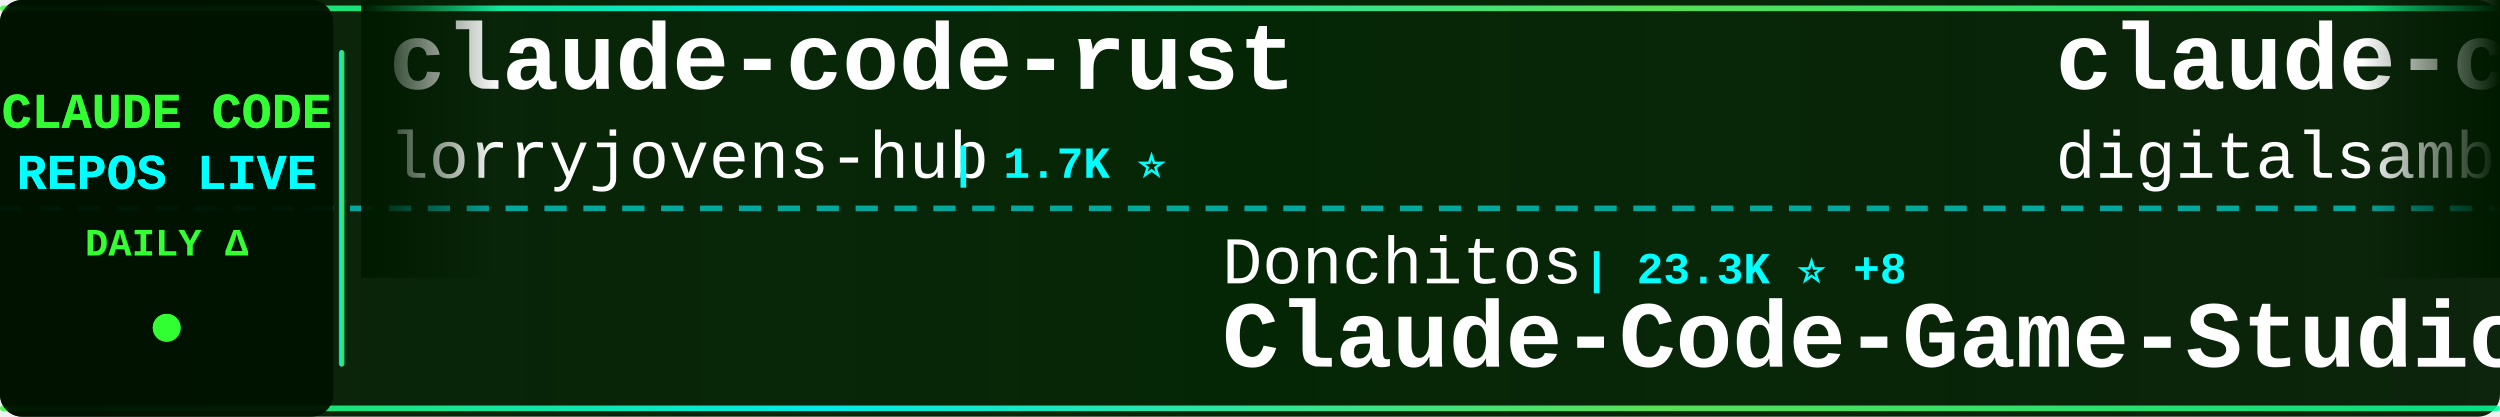
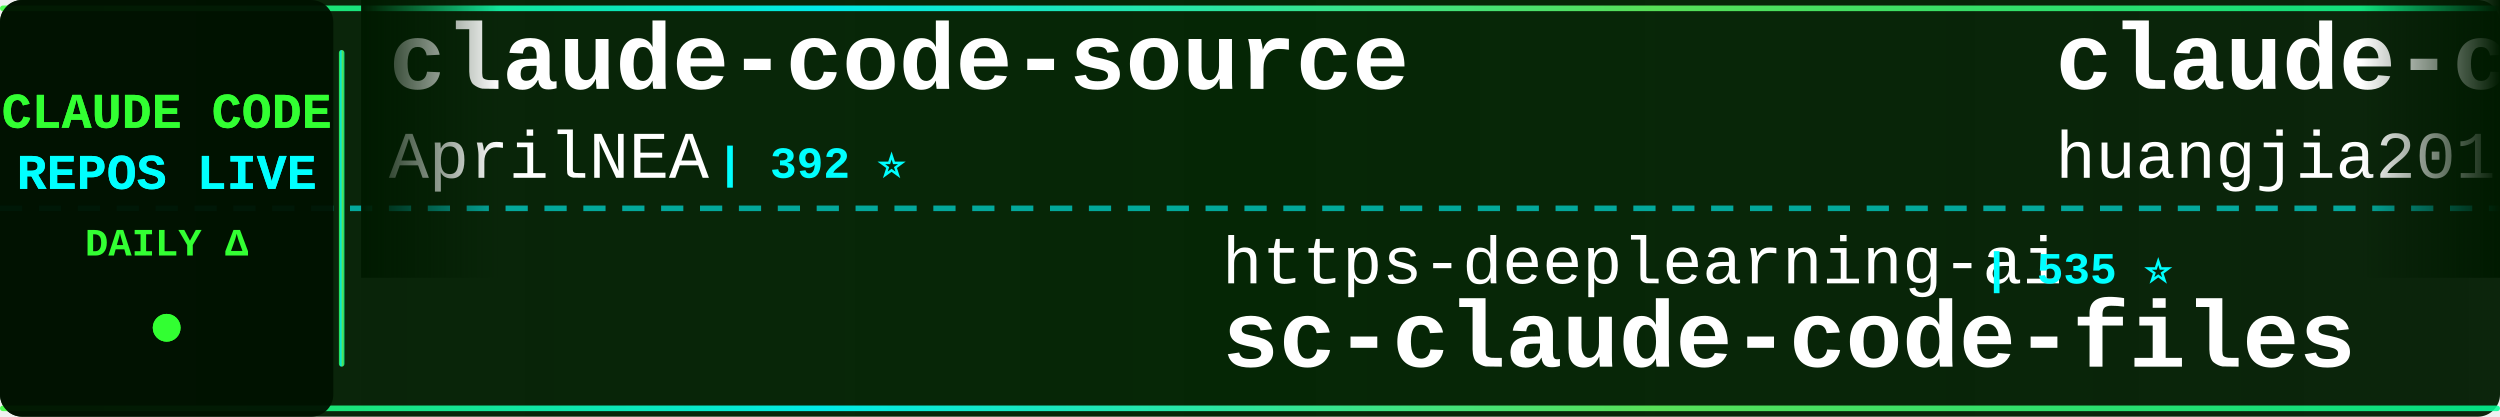
<svg xmlns="http://www.w3.org/2000/svg" width="900" height="150">
  <defs>
    <linearGradient id="tickerBg" x1="0%" y1="0%" x2="100%" y2="0%">
      <stop offset="0%" style="stop-color:#001a00;stop-opacity:0.95" />
      <stop offset="50%" style="stop-color:#002200;stop-opacity:0.98" />
      <stop offset="100%" style="stop-color:#001a00;stop-opacity:0.95" />
    </linearGradient>
    <linearGradient id="borderGrad" x1="0%" y1="0%" x2="100%" y2="0%">
      <stop offset="0%" style="stop-color:#33ff33;stop-opacity:0.85">
        <animate attributeName="stop-opacity" values="0.85;1;0.85" dur="2s" repeatCount="indefinite" />
      </stop>
      <stop offset="33%" style="stop-color:#00ffff;stop-opacity:0.9">
        <animate attributeName="stop-opacity" values="0.9;1;0.9" dur="2.2s" repeatCount="indefinite" />
      </stop>
      <stop offset="66%" style="stop-color:#66ff66;stop-opacity:0.85">
        <animate attributeName="stop-opacity" values="0.85;1;0.85" dur="1.8s" repeatCount="indefinite" />
      </stop>
      <stop offset="100%" style="stop-color:#00ff99;stop-opacity:0.85">
        <animate attributeName="stop-opacity" values="0.85;1;0.85" dur="2s" repeatCount="indefinite" />
      </stop>
    </linearGradient>
    <filter id="textGlow">
      <feGaussianBlur stdDeviation="0.1" result="coloredBlur" />
      <feMerge>
        <feMergeNode in="coloredBlur" />
        <feMergeNode in="SourceGraphic" />
      </feMerge>
    </filter>
    <filter id="metricGlow">
      <feGaussianBlur stdDeviation="0.2" result="coloredBlur" />
      <feMerge>
        <feMergeNode in="coloredBlur" />
        <feMergeNode in="SourceGraphic" />
      </feMerge>
    </filter>
    <linearGradient id="leftFade" x1="0%" y1="0%" x2="100%" y2="0%">
      <stop offset="0%" style="stop-color:#001a00;stop-opacity:1" />
      <stop offset="100%" style="stop-color:#001a00;stop-opacity:0" />
    </linearGradient>
    <linearGradient id="rightFade" x1="0%" y1="0%" x2="100%" y2="0%">
      <stop offset="0%" style="stop-color:#001a00;stop-opacity:0" />
      <stop offset="100%" style="stop-color:#001a00;stop-opacity:1" />
    </linearGradient>
  </defs>
  <rect width="900" height="150" fill="url(#tickerBg)" rx="8" />
  <rect x="0" y="2" width="900" height="2" fill="url(#borderGrad)" rx="1" />
  <rect x="0" y="146" width="900" height="2" fill="url(#borderGrad)" rx="1" />
  <line x1="0" y1="75" x2="900" y2="75" stroke="#00ffff" stroke-width="2" stroke-dasharray="8 6" opacity="0.6" />
  <rect x="0" y="0" width="120" height="150" fill="#001100" opacity="0.95" rx="8" />
  <text x="60" y="46" font-family="'Courier New', monospace" font-size="18" font-weight="bold" fill="#33ff33" text-anchor="middle" filter="url(#textGlow)">
    CLAUDE CODE
  </text>
  <text x="60" y="68" font-family="'Courier New', monospace" font-size="18" font-weight="bold" fill="#00ffff" text-anchor="middle" filter="url(#textGlow)">
    REPOS LIVE
  </text>
  <text x="60" y="92" font-family="'Courier New', monospace" font-size="14" font-weight="bold" fill="#33ff33" text-anchor="middle">
    DAILY Δ
  </text>
  <circle cx="60" cy="118" r="5" fill="#33ff33" filter="url(#metricGlow)">
    <animate attributeName="r" values="4;6;4" dur="1.5s" repeatCount="indefinite" />
    <animate attributeName="opacity" values="0.6;1;0.6" dur="1.5s" repeatCount="indefinite" />
  </circle>
  <rect x="122" y="18" width="2" height="114" fill="url(#borderGrad)" rx="1" />
  <clipPath id="tickerClip">
    <rect x="130" y="0" width="770" height="150" />
  </clipPath>
  <g clip-path="url(#tickerClip)">
    <g id="tickerItems">
      <animateTransform attributeName="transform" attributeType="XML" type="translate" from="0 0" to="-3000 0" dur="54s" repeatCount="indefinite" />
      <g transform="translate(0, 0)">
-         <text x="140" y="32" font-family="'Courier New', monospace" font-size="34" font-weight="bold" fill="#ffffff">claude-code-rust</text>
-         <text x="140" y="64" font-family="'Courier New', monospace" font-size="24" font-weight="normal" fill="#ffffff" opacity="1.0">lorryjovens-hub</text>
-         <text x="342" y="64" font-family="'Courier New', monospace" font-size="16" font-weight="bold" fill="#00ffff"> | 1.7K ⭐</text>
+         <text x="140" y="32" font-family="'Courier New', monospace" font-size="34" font-weight="bold" fill="#ffffff">claude-code-source</text>
+         <text x="140" y="64" font-family="'Courier New', monospace" font-size="24" font-weight="normal" fill="#ffffff" opacity="1.0">AprilNEA</text>
+         <text x="258" y="64" font-family="'Courier New', monospace" font-size="16" font-weight="bold" fill="#00ffff"> | 392 ⭐</text>
      </g>
      <g transform="translate(300, 0)">
-         <text x="140" y="102" font-family="'Courier New', monospace" font-size="24" font-weight="normal" fill="#ffffff" opacity="1.0">Donchitos</text>
-         <text x="270" y="102" font-family="'Courier New', monospace" font-size="16" font-weight="bold" fill="#00ffff"> | 23.3K ⭐ +8</text>
-         <text x="140" y="132" font-family="'Courier New', monospace" font-size="34" font-weight="bold" fill="#ffffff">Claude-Code-Game-Studios</text>
+         <text x="140" y="102" font-family="'Courier New', monospace" font-size="24" font-weight="normal" fill="#ffffff" opacity="1.0">https-deeplearning-ai</text>
+         <text x="414" y="102" font-family="'Courier New', monospace" font-size="16" font-weight="bold" fill="#00ffff"> | 535 ⭐</text>
+         <text x="140" y="132" font-family="'Courier New', monospace" font-size="34" font-weight="bold" fill="#ffffff">sc-claude-code-files</text>
      </g>
      <g transform="translate(600, 0)">
-         <text x="140" y="32" font-family="'Courier New', monospace" font-size="34" font-weight="bold" fill="#ffffff">claude-code-video-toolki...</text>
-         <text x="140" y="64" font-family="'Courier New', monospace" font-size="24" font-weight="normal" fill="#ffffff" opacity="1.0">digitalsamba</text>
-         <text x="306" y="64" font-family="'Courier New', monospace" font-size="16" font-weight="bold" fill="#00ffff"> | 1.8K ⭐ +4</text>
+         <text x="140" y="32" font-family="'Courier New', monospace" font-size="34" font-weight="bold" fill="#ffffff">claude-code-engineering</text>
+         <text x="140" y="64" font-family="'Courier New', monospace" font-size="24" font-weight="normal" fill="#ffffff" opacity="1.0">huangjia2019</text>
+         <text x="306" y="64" font-family="'Courier New', monospace" font-size="16" font-weight="bold" fill="#00ffff"> | 1.0K ⭐</text>
      </g>
      <g transform="translate(900, 0)">
-         <text x="140" y="102" font-family="'Courier New', monospace" font-size="24" font-weight="normal" fill="#ffffff" opacity="1.0">RishabhK103</text>
-         <text x="294" y="102" font-family="'Courier New', monospace" font-size="16" font-weight="bold" fill="#00ffff"> | 104 ⭐ +1</text>
-         <text x="140" y="132" font-family="'Courier New', monospace" font-size="34" font-weight="bold" fill="#ffffff">claude-code</text>
+         <text x="140" y="102" font-family="'Courier New', monospace" font-size="24" font-weight="normal" fill="#ffffff" opacity="1.0">FlorianBruniaux</text>
+         <text x="342" y="102" font-family="'Courier New', monospace" font-size="16" font-weight="bold" fill="#00ffff"> | 5.5K ⭐ +2</text>
+         <text x="140" y="132" font-family="'Courier New', monospace" font-size="34" font-weight="bold" fill="#ffffff">claude-code-ultimate-gui...</text>
      </g>
      <g transform="translate(1200, 0)">
-         <text x="140" y="32" font-family="'Courier New', monospace" font-size="34" font-weight="bold" fill="#ffffff">Claude-code</text>
-         <text x="140" y="64" font-family="'Courier New', monospace" font-size="24" font-weight="normal" fill="#ffffff" opacity="1.0">fazxes</text>
-         <text x="234" y="64" font-family="'Courier New', monospace" font-size="16" font-weight="bold" fill="#00ffff"> | 226 ⭐ +1</text>
+         <text x="140" y="32" font-family="'Courier New', monospace" font-size="34" font-weight="bold" fill="#ffffff">Claude-Code</text>
+         <text x="140" y="64" font-family="'Courier New', monospace" font-size="24" font-weight="normal" fill="#ffffff" opacity="1.0">OrcaWhisper</text>
+         <text x="294" y="64" font-family="'Courier New', monospace" font-size="16" font-weight="bold" fill="#00ffff"> | 86 ⭐</text>
      </g>
      <g transform="translate(1500, 0)">
-         <text x="140" y="102" font-family="'Courier New', monospace" font-size="24" font-weight="normal" fill="#ffffff" opacity="1.0">affaan-m</text>
-         <text x="258" y="102" font-family="'Courier New', monospace" font-size="16" font-weight="bold" fill="#00ffff"> | 232.1K ⭐ +81</text>
-         <text x="140" y="132" font-family="'Courier New', monospace" font-size="34" font-weight="bold" fill="#ffffff">ECC</text>
+         <text x="140" y="102" font-family="'Courier New', monospace" font-size="24" font-weight="normal" fill="#ffffff" opacity="1.0">diet103</text>
+         <text x="246" y="102" font-family="'Courier New', monospace" font-size="16" font-weight="bold" fill="#00ffff"> | 10.0K ⭐</text>
+         <text x="140" y="132" font-family="'Courier New', monospace" font-size="34" font-weight="bold" fill="#ffffff">claude-code-infrastructu...</text>
      </g>
      <g transform="translate(1800, 0)">
-         <text x="140" y="32" font-family="'Courier New', monospace" font-size="34" font-weight="bold" fill="#ffffff">learn-claude-code</text>
-         <text x="140" y="64" font-family="'Courier New', monospace" font-size="24" font-weight="normal" fill="#ffffff" opacity="1.0">shareAI-lab</text>
-         <text x="294" y="64" font-family="'Courier New', monospace" font-size="16" font-weight="bold" fill="#00ffff"> | 71.9K ⭐ +33</text>
+         <text x="140" y="32" font-family="'Courier New', monospace" font-size="34" font-weight="bold" fill="#ffffff">claude-code-source</text>
+         <text x="140" y="64" font-family="'Courier New', monospace" font-size="24" font-weight="normal" fill="#ffffff" opacity="1.0">JrCx7scC</text>
+         <text x="258" y="64" font-family="'Courier New', monospace" font-size="16" font-weight="bold" fill="#00ffff"> | 371 ⭐</text>
      </g>
      <g transform="translate(2100, 0)">
-         <text x="140" y="102" font-family="'Courier New', monospace" font-size="24" font-weight="normal" fill="#ffffff" opacity="1.0">davila7</text>
-         <text x="246" y="102" font-family="'Courier New', monospace" font-size="16" font-weight="bold" fill="#00ffff"> | 29.8K ⭐ +7</text>
-         <text x="140" y="132" font-family="'Courier New', monospace" font-size="34" font-weight="bold" fill="#ffffff">claude-code-templates</text>
+         <text x="140" y="102" font-family="'Courier New', monospace" font-size="24" font-weight="normal" fill="#ffffff" opacity="1.0">Yuyz0112</text>
+         <text x="258" y="102" font-family="'Courier New', monospace" font-size="16" font-weight="bold" fill="#00ffff"> | 2.4K ⭐ +1</text>
+         <text x="140" y="132" font-family="'Courier New', monospace" font-size="34" font-weight="bold" fill="#ffffff">claude-code-reverse</text>
      </g>
      <g transform="translate(2400, 0)">
-         <text x="140" y="32" font-family="'Courier New', monospace" font-size="34" font-weight="bold" fill="#ffffff">oh-my-claudecode</text>
-         <text x="140" y="64" font-family="'Courier New', monospace" font-size="24" font-weight="normal" fill="#ffffff" opacity="1.0">Yeachan-Heo</text>
-         <text x="294" y="64" font-family="'Courier New', monospace" font-size="16" font-weight="bold" fill="#00ffff"> | 38.0K ⭐ +15</text>
+         <text x="140" y="32" font-family="'Courier New', monospace" font-size="34" font-weight="bold" fill="#ffffff">Dive-into-Claude-Code</text>
+         <text x="140" y="64" font-family="'Courier New', monospace" font-size="24" font-weight="normal" fill="#ffffff" opacity="1.0">VILA-Lab</text>
+         <text x="258" y="64" font-family="'Courier New', monospace" font-size="16" font-weight="bold" fill="#00ffff"> | 2.0K ⭐ +2</text>
      </g>
      <g transform="translate(2700, 0)">
-         <text x="140" y="102" font-family="'Courier New', monospace" font-size="24" font-weight="normal" fill="#ffffff" opacity="1.0">anthropics</text>
-         <text x="282" y="102" font-family="'Courier New', monospace" font-size="16" font-weight="bold" fill="#00ffff"> | 8.4K ⭐ +1</text>
-         <text x="140" y="132" font-family="'Courier New', monospace" font-size="34" font-weight="bold" fill="#ffffff">claude-code-action</text>
+         <text x="140" y="102" font-family="'Courier New', monospace" font-size="24" font-weight="normal" fill="#ffffff" opacity="1.0">LING71671</text>
+         <text x="270" y="102" font-family="'Courier New', monospace" font-size="16" font-weight="bold" fill="#00ffff"> | 926 ⭐</text>
+         <text x="140" y="132" font-family="'Courier New', monospace" font-size="34" font-weight="bold" fill="#ffffff">Open-ClaudeCode</text>
      </g>
      <g transform="translate(3000, 0)">
-         <text x="140" y="32" font-family="'Courier New', monospace" font-size="34" font-weight="bold" fill="#ffffff">claude-code-rust</text>
-         <text x="140" y="64" font-family="'Courier New', monospace" font-size="24" font-weight="normal" fill="#ffffff" opacity="1.0">lorryjovens-hub</text>
-         <text x="342" y="64" font-family="'Courier New', monospace" font-size="16" font-weight="bold" fill="#00ffff"> | 1.7K ⭐</text>
+         <text x="140" y="32" font-family="'Courier New', monospace" font-size="34" font-weight="bold" fill="#ffffff">claude-code-source</text>
+         <text x="140" y="64" font-family="'Courier New', monospace" font-size="24" font-weight="normal" fill="#ffffff" opacity="1.0">AprilNEA</text>
+         <text x="258" y="64" font-family="'Courier New', monospace" font-size="16" font-weight="bold" fill="#00ffff"> | 392 ⭐</text>
      </g>
      <g transform="translate(3300, 0)">
-         <text x="140" y="102" font-family="'Courier New', monospace" font-size="24" font-weight="normal" fill="#ffffff" opacity="1.0">Donchitos</text>
-         <text x="270" y="102" font-family="'Courier New', monospace" font-size="16" font-weight="bold" fill="#00ffff"> | 23.3K ⭐ +8</text>
-         <text x="140" y="132" font-family="'Courier New', monospace" font-size="34" font-weight="bold" fill="#ffffff">Claude-Code-Game-Studios</text>
+         <text x="140" y="102" font-family="'Courier New', monospace" font-size="24" font-weight="normal" fill="#ffffff" opacity="1.0">https-deeplearning-ai</text>
+         <text x="414" y="102" font-family="'Courier New', monospace" font-size="16" font-weight="bold" fill="#00ffff"> | 535 ⭐</text>
+         <text x="140" y="132" font-family="'Courier New', monospace" font-size="34" font-weight="bold" fill="#ffffff">sc-claude-code-files</text>
      </g>
      <g transform="translate(3600, 0)">
-         <text x="140" y="32" font-family="'Courier New', monospace" font-size="34" font-weight="bold" fill="#ffffff">claude-code-video-toolki...</text>
-         <text x="140" y="64" font-family="'Courier New', monospace" font-size="24" font-weight="normal" fill="#ffffff" opacity="1.0">digitalsamba</text>
-         <text x="306" y="64" font-family="'Courier New', monospace" font-size="16" font-weight="bold" fill="#00ffff"> | 1.8K ⭐ +4</text>
+         <text x="140" y="32" font-family="'Courier New', monospace" font-size="34" font-weight="bold" fill="#ffffff">claude-code-engineering</text>
+         <text x="140" y="64" font-family="'Courier New', monospace" font-size="24" font-weight="normal" fill="#ffffff" opacity="1.0">huangjia2019</text>
+         <text x="306" y="64" font-family="'Courier New', monospace" font-size="16" font-weight="bold" fill="#00ffff"> | 1.0K ⭐</text>
      </g>
      <g transform="translate(3900, 0)">
-         <text x="140" y="102" font-family="'Courier New', monospace" font-size="24" font-weight="normal" fill="#ffffff" opacity="1.0">RishabhK103</text>
-         <text x="294" y="102" font-family="'Courier New', monospace" font-size="16" font-weight="bold" fill="#00ffff"> | 104 ⭐ +1</text>
-         <text x="140" y="132" font-family="'Courier New', monospace" font-size="34" font-weight="bold" fill="#ffffff">claude-code</text>
+         <text x="140" y="102" font-family="'Courier New', monospace" font-size="24" font-weight="normal" fill="#ffffff" opacity="1.0">FlorianBruniaux</text>
+         <text x="342" y="102" font-family="'Courier New', monospace" font-size="16" font-weight="bold" fill="#00ffff"> | 5.5K ⭐ +2</text>
+         <text x="140" y="132" font-family="'Courier New', monospace" font-size="34" font-weight="bold" fill="#ffffff">claude-code-ultimate-gui...</text>
      </g>
    </g>
  </g>
  <rect x="130" y="0" width="50" height="100" fill="url(#leftFade)" />
  <rect x="850" y="0" width="50" height="100" fill="url(#rightFade)" />
</svg>
